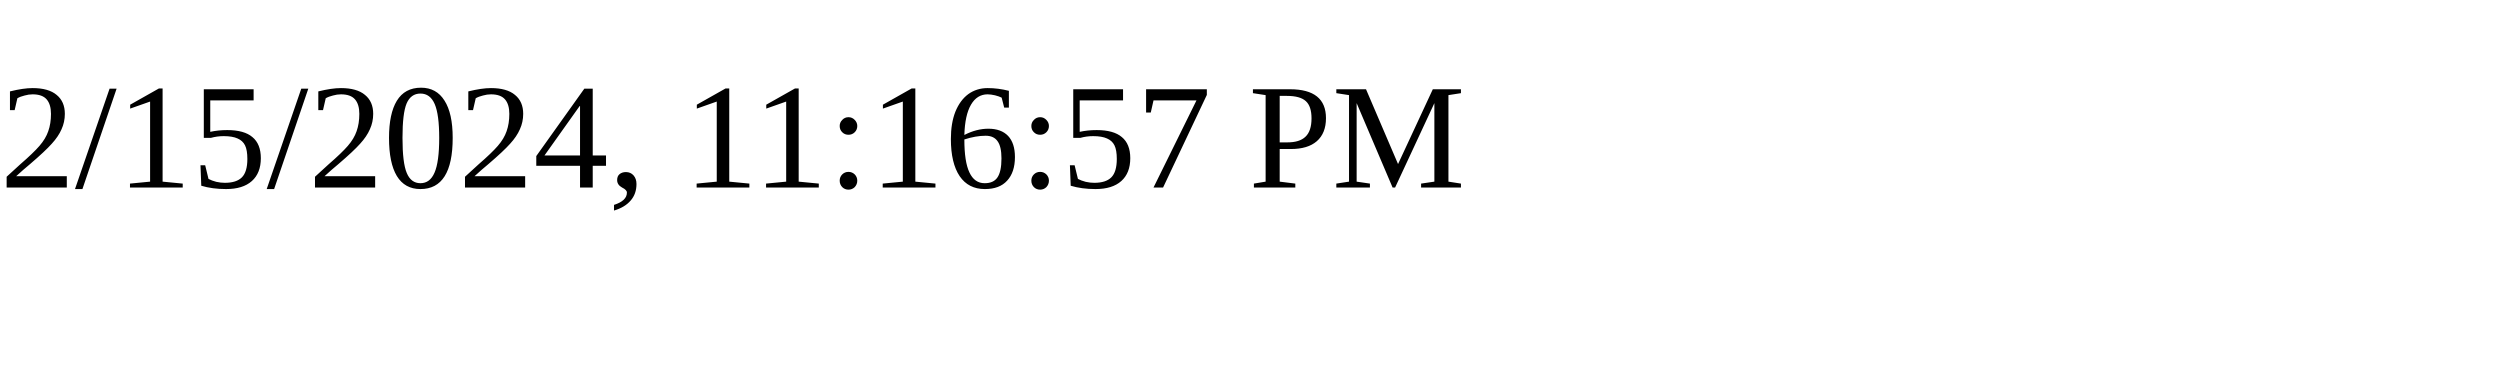
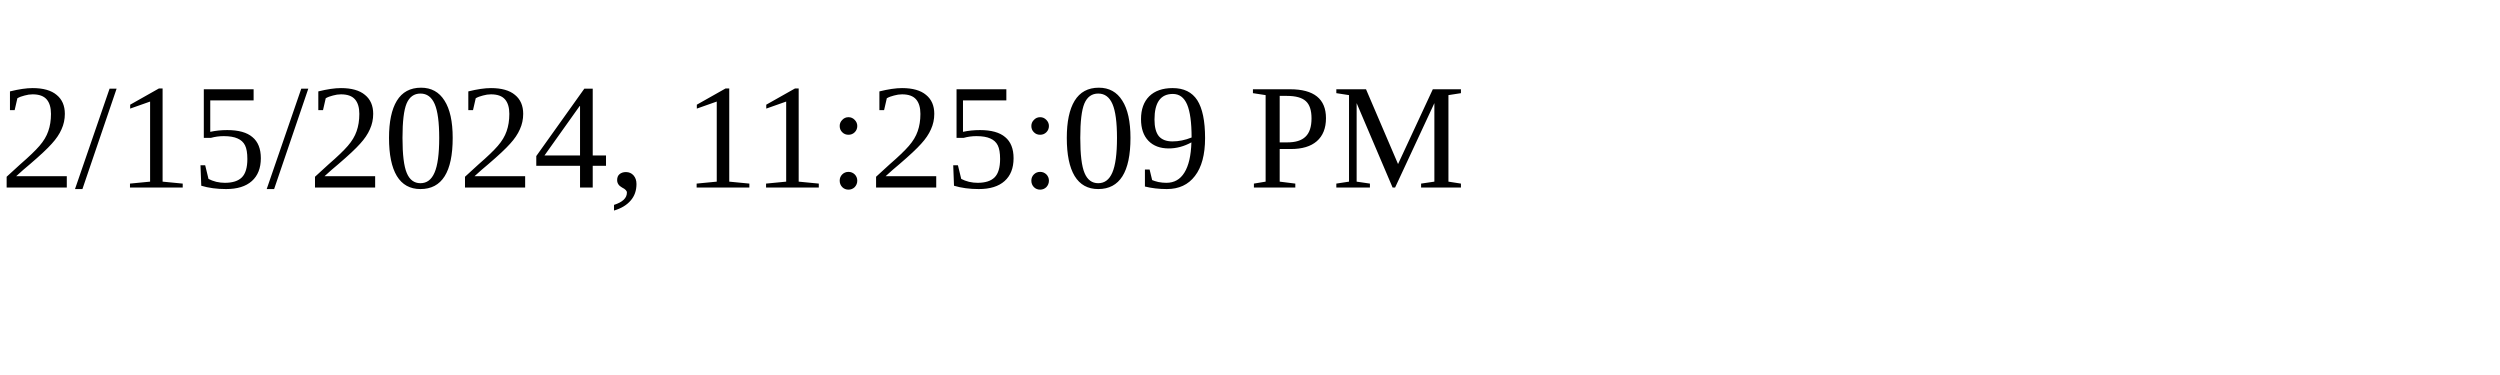
<svg xmlns="http://www.w3.org/2000/svg" height="30" width="200">
-   <text x="0" y="15">2/15/2024, 11:16:57 PM</text>
+   <text x="0" y="15">2/15/2024, 11:25:09 PM</text>
</svg>
